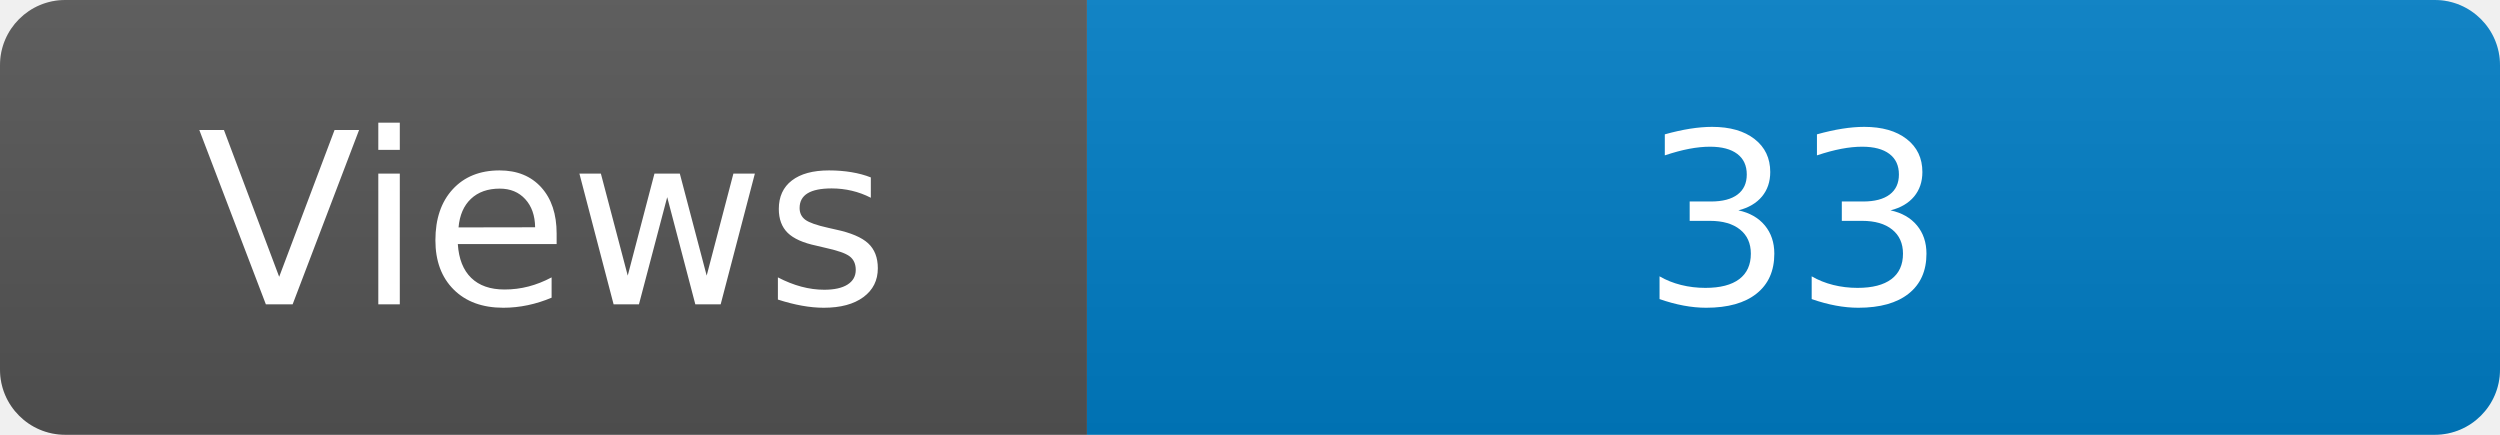
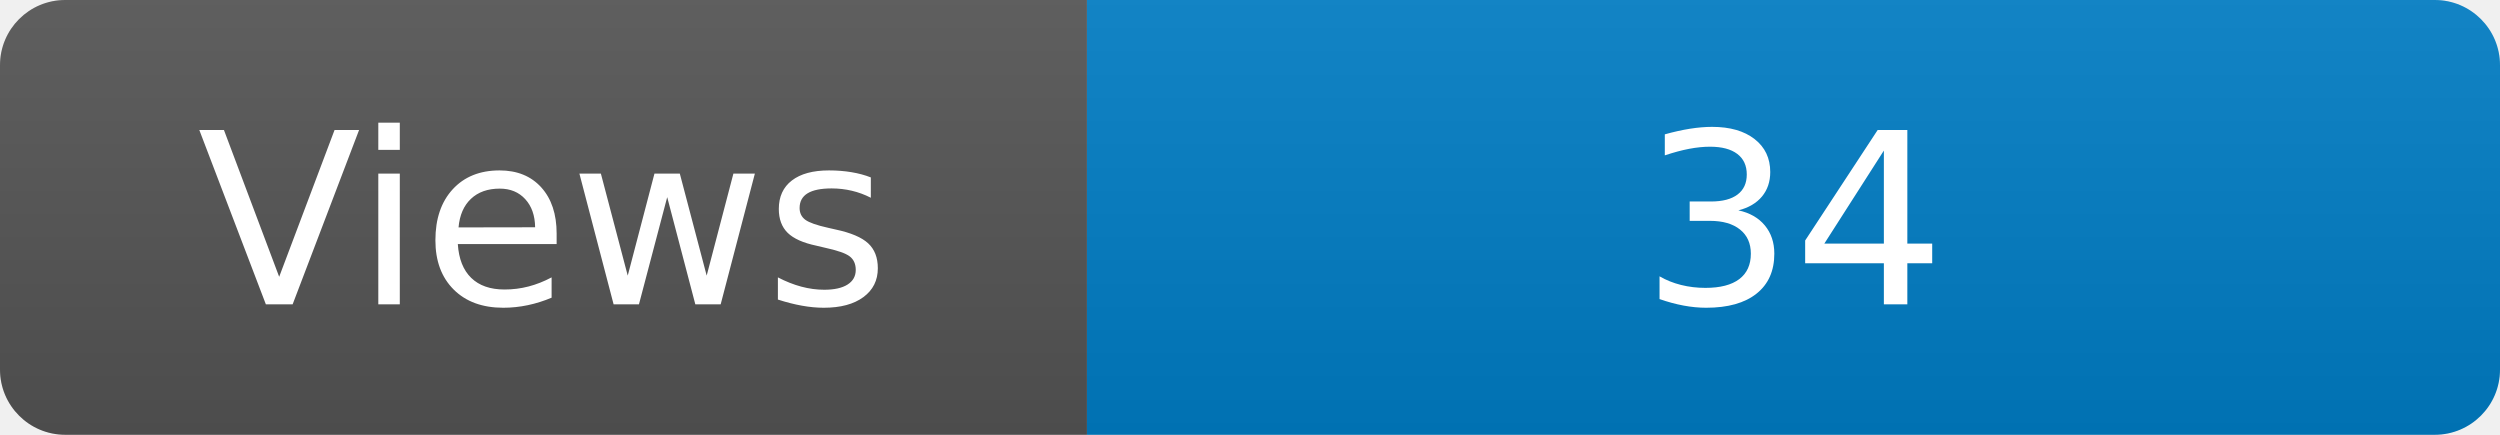
<svg xmlns="http://www.w3.org/2000/svg" width="115" height="20" role="img" aria-label="Maintained?: yes">
  <linearGradient id="s" x2="0" y2="100%">
    <stop offset="0" stop-color="#bbb" stop-opacity=".1" />
    <stop offset="1" stop-opacity=".1" />
  </linearGradient>
  <clipPath id="r">
    <rect width="115" height="20" rx="3" fill="#fff" />
  </clipPath>
  <g clip-path="url(#r)">
    <rect width="50" height="20" fill="#555" />
    <rect x="50" width="160" height="20" fill="#007ec6" />
    <rect width="115" height="20" fill="url(#s)" />
  </g>
  <g fill="#fff" text-anchor="middle" font-family="Verdana,Geneva,DejaVu Sans,sans-serif" font-size="110">
    <text x="250" y="140" transform="scale(.1)" fill="#fff">Views</text>
-     <text x="825" y="140" transform="scale(.1)" fill="#fff">33</text>
+     <text x="825" y="140" transform="scale(.1)" fill="#fff">34</text>
  </g>
</svg>
